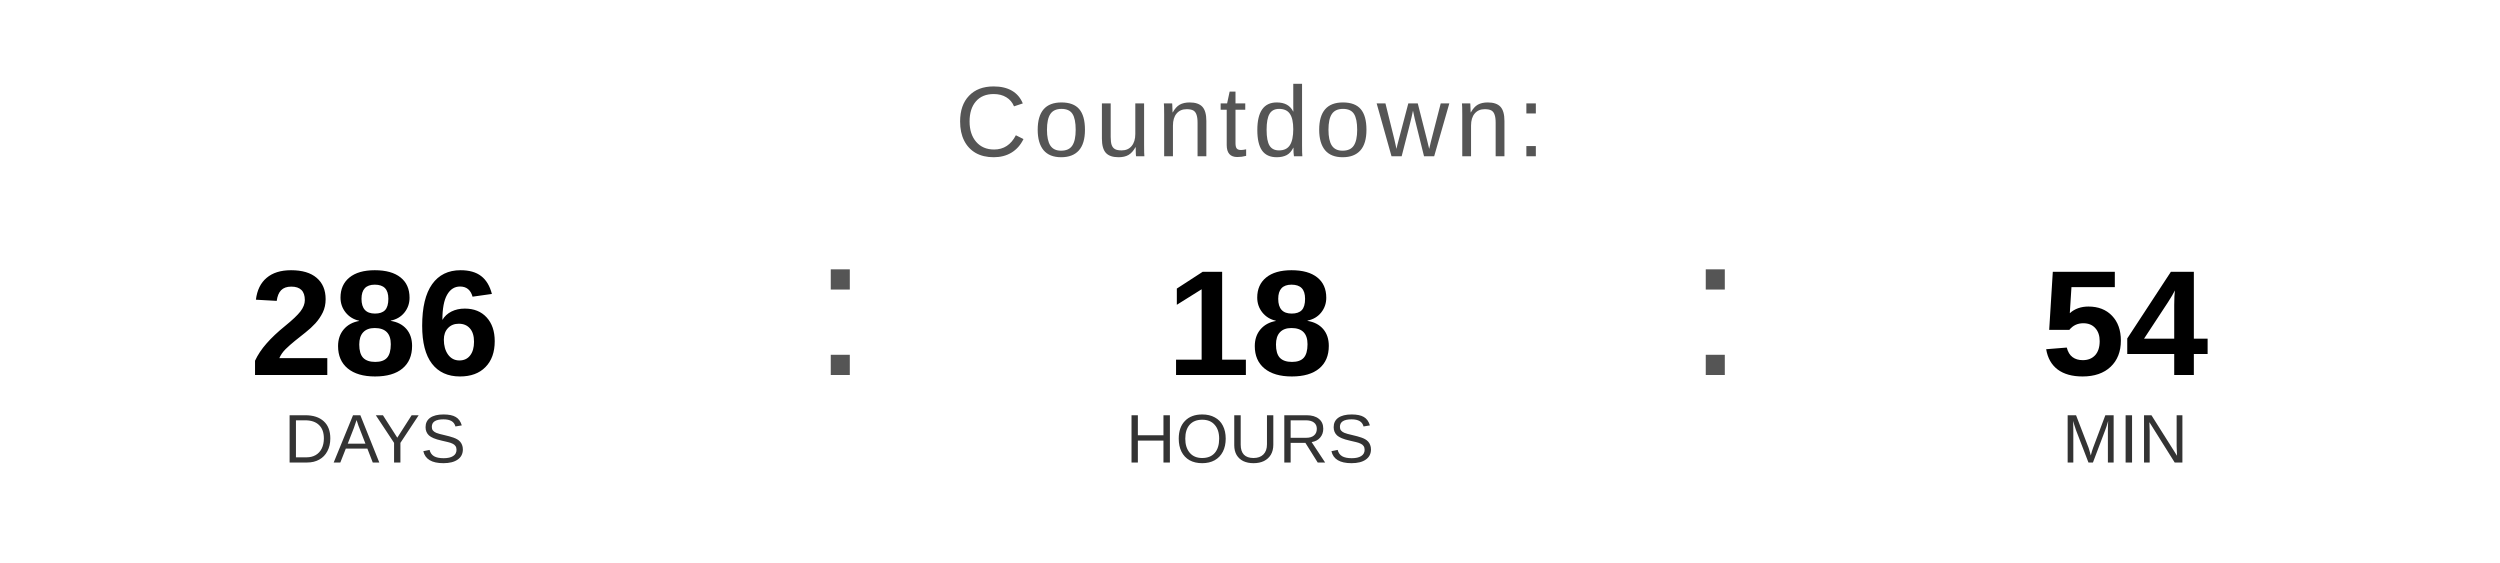
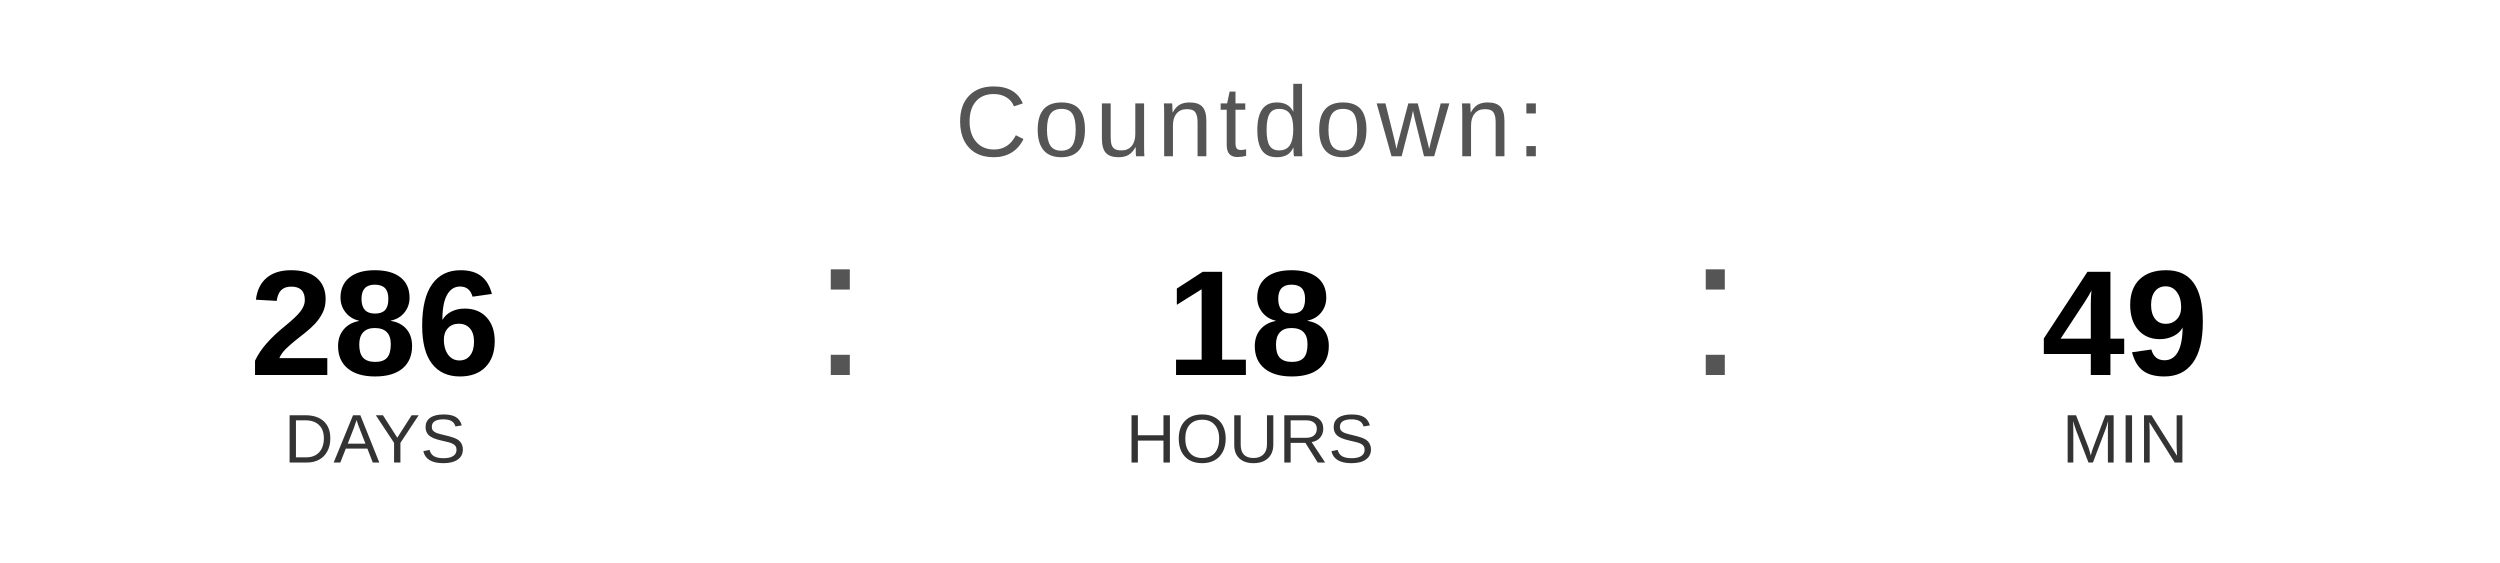
<svg xmlns="http://www.w3.org/2000/svg" width="400" height="90" viewBox="0 0 400 90">
  <text x="200" y="25" font-family="Arial, Helvetica, sans-serif" font-size="16" fill="#555555" text-anchor="middle" letter-spacing="1">
    Countdown:
  </text>
  <text x="60" y="60" font-family="Arial, Helvetica, sans-serif" font-size="24" font-weight="bold" fill="#000000" text-anchor="middle">286</text>
  <text x="60" y="74" font-family="Arial, Helvetica, sans-serif" font-size="11" fill="#333333" text-anchor="middle">DAYS</text>
  <text x="130" y="60" font-family="Arial, sans-serif" font-size="32" fill="#555555">:</text>
  <text x="200" y="60" font-family="Arial, Helvetica, sans-serif" font-size="24" font-weight="bold" fill="#000000" text-anchor="middle">18</text>
  <text x="200" y="74" font-family="Arial, Helvetica, sans-serif" font-size="11" fill="#333333" text-anchor="middle">HOURS</text>
  <text x="270" y="60" font-family="Arial, sans-serif" font-size="32" fill="#555555">:</text>
-   <text x="340" y="60" font-family="Arial, Helvetica, sans-serif" font-size="24" font-weight="bold" fill="#000000" text-anchor="middle">54</text>
+   <text x="340" y="60" font-family="Arial, Helvetica, sans-serif" font-size="24" font-weight="bold" fill="#000000" text-anchor="middle">49</text>
  <text x="340" y="74" font-family="Arial, Helvetica, sans-serif" font-size="11" fill="#333333" text-anchor="middle">MIN</text>
</svg>
